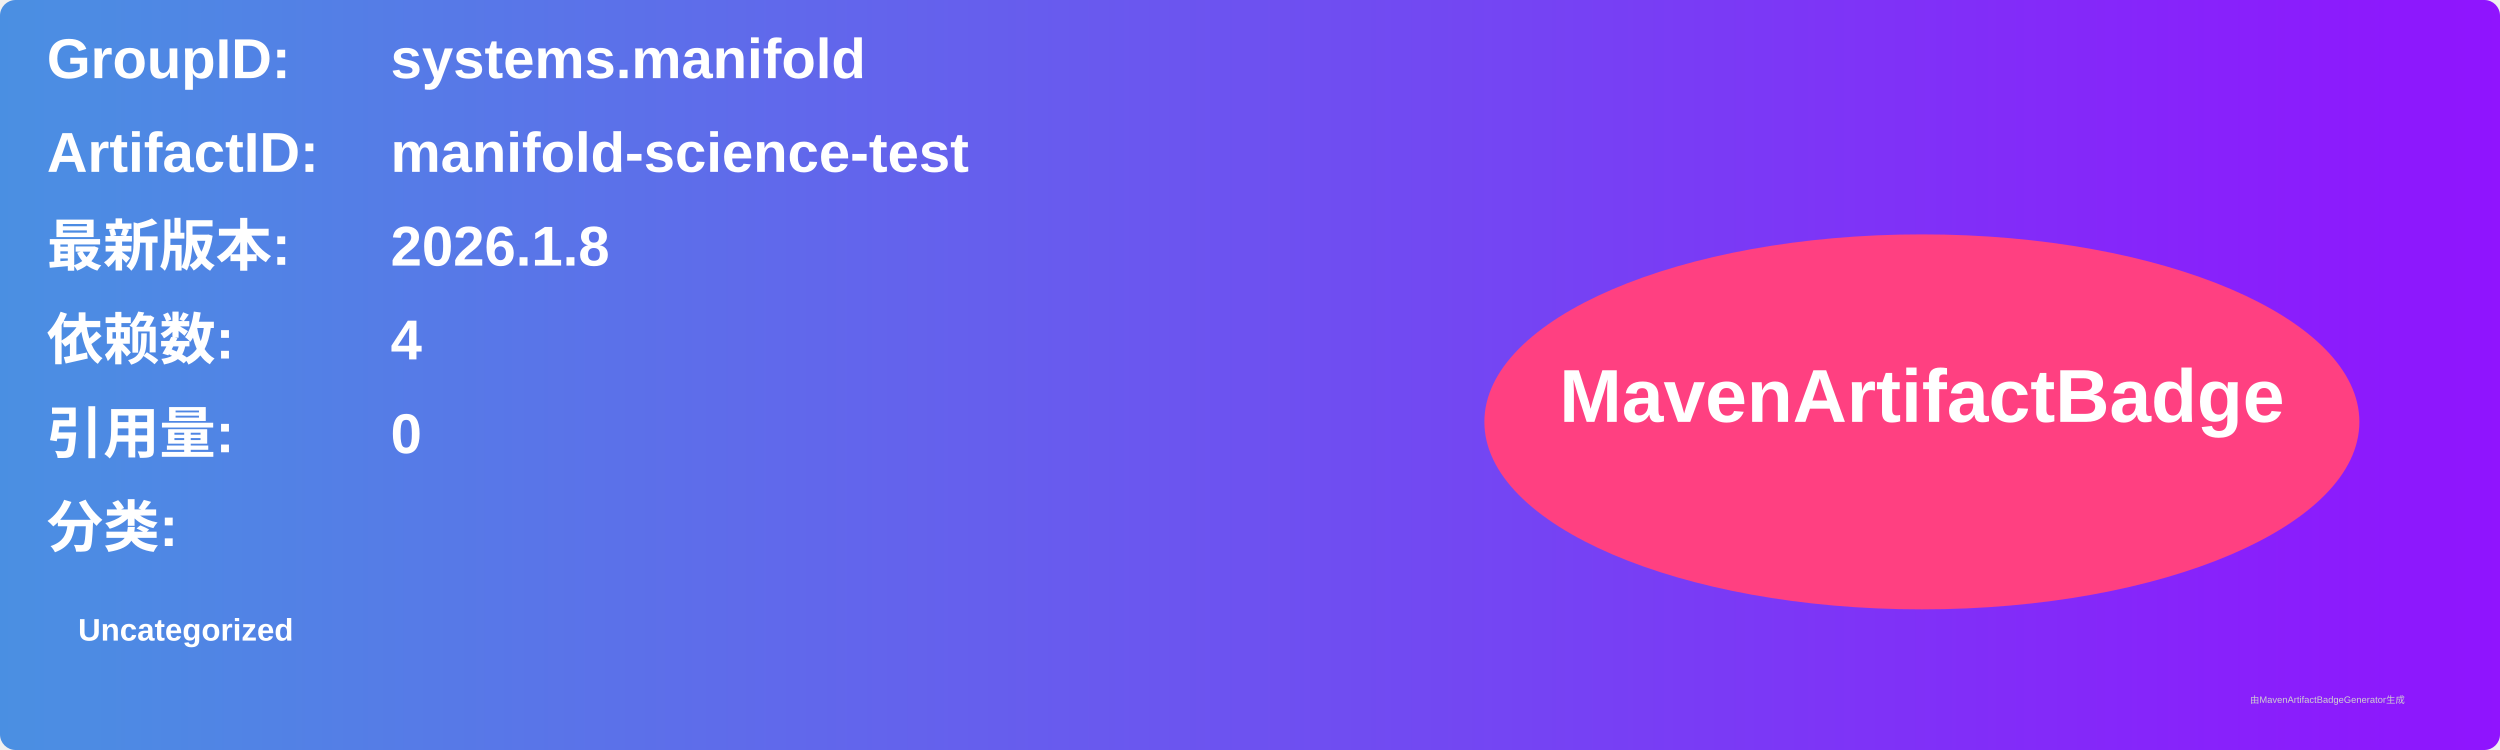
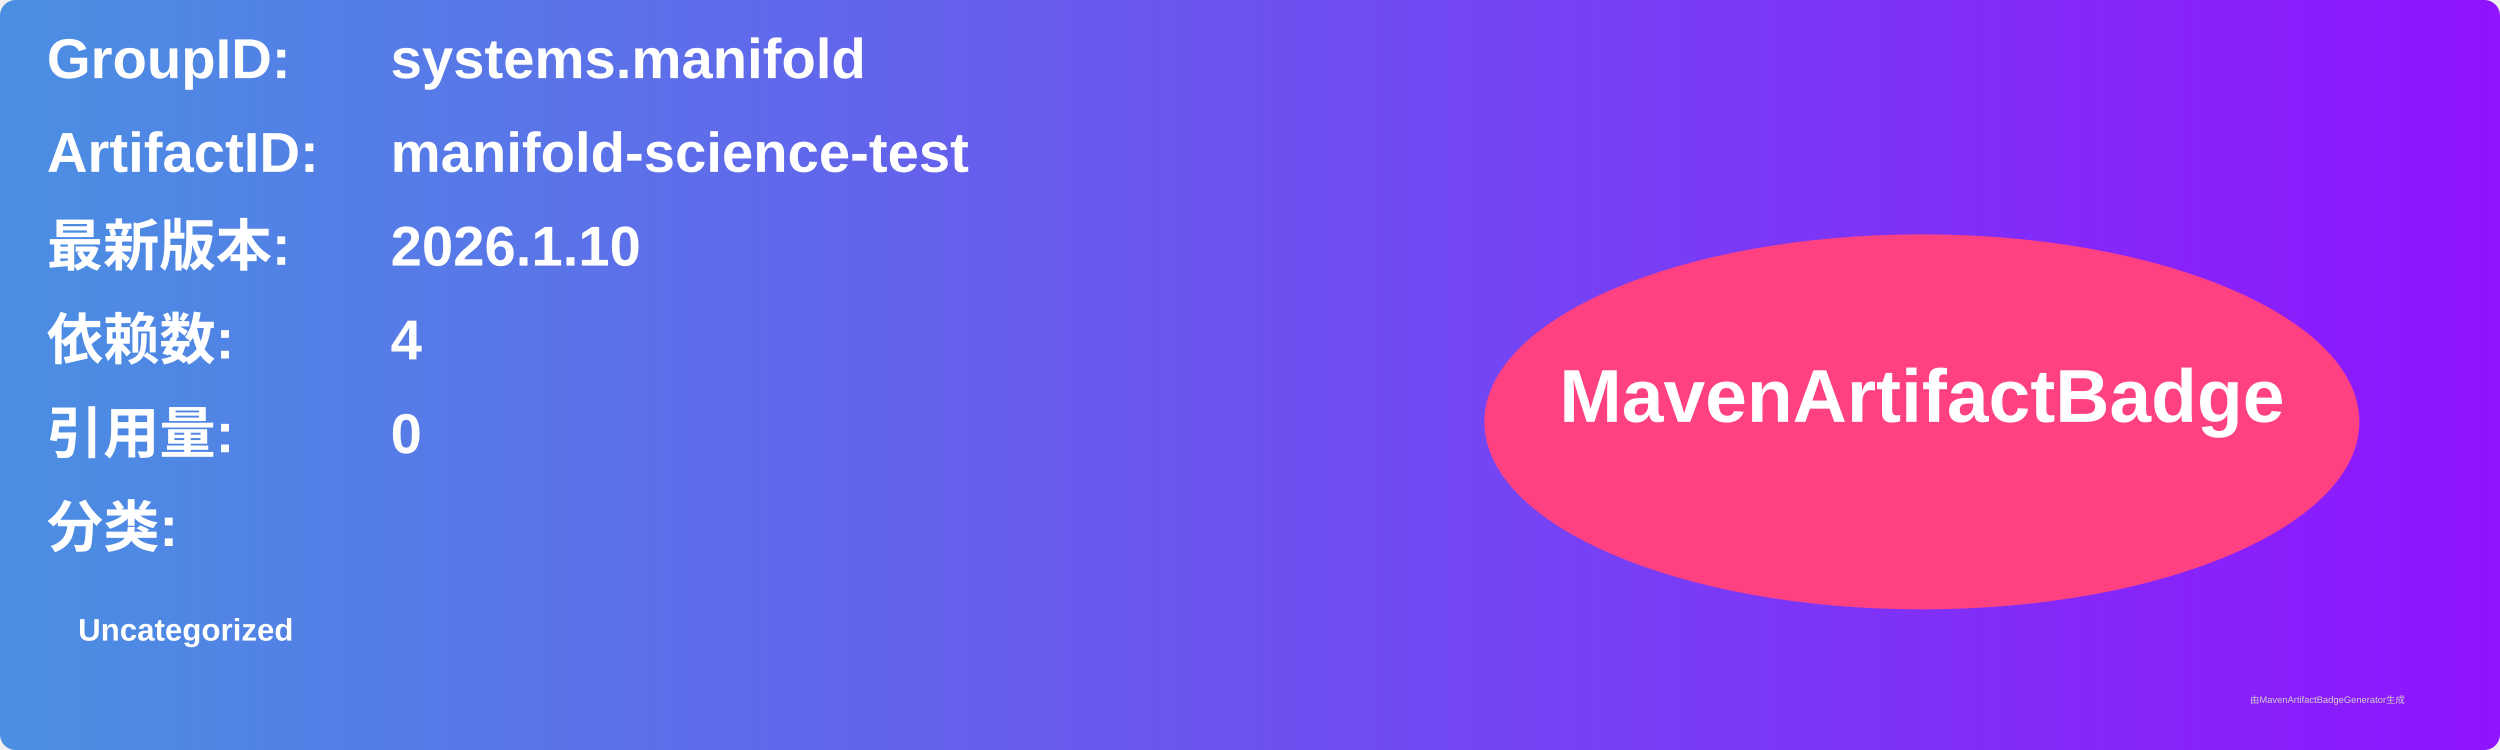
<svg xmlns="http://www.w3.org/2000/svg" width="800" height="240" viewBox="0 0 800 240">
  <linearGradient id="grad" x1="0%" y1="0%" x2="100%" y2="0%">
    <stop offset="0%" stop-color="#4a90e2" />
    <stop offset="100%" stop-color="#9013fe" />
  </linearGradient>
  <rect width="100%" height="100%" rx="5" ry="5" fill="url(#grad)" />
  <g transform="translate(15, 15)">
    <text x="0" y="10" font-family="Arial" font-size="18" fill="white" font-weight="bold" width="260">GroupID:</text>
    <text x="110" y="10" font-family="Arial" font-size="18" fill="white" font-weight="bold" width="460">systems.manifold</text>
    <text x="0" y="40" font-family="Arial" font-size="18" fill="white" font-weight="bold" width="260">ArtifactID:</text>
    <text x="110" y="40" font-family="Arial" font-size="18" fill="white" font-weight="bold" width="460">manifold-science-test</text>
    <text x="0" y="70" font-family="Arial" font-size="18" fill="white" font-weight="bold">最新版本:</text>
    <text x="110" y="70" font-family="Arial" font-size="18" fill="white" font-weight="bold">
-       <tspan font-weight="bold">2026.1.8</tspan>
+       <tspan font-weight="bold">2026.1.10</tspan>
    </text>
    <text x="0" y="100" font-family="Arial" font-size="18" fill="white" font-weight="bold">依赖数: </text>
    <text x="110" y="100" font-family="Arial" font-size="18" fill="white">
      <tspan font-weight="bold">4</tspan>
    </text>
    <text x="0" y="130" font-family="Arial" font-size="18" fill="white" font-weight="bold">引用量: </text>
    <text x="110" y="130" font-family="Arial" font-size="18" fill="white">
      <tspan font-weight="bold">0</tspan>
    </text>
    <text x="0" y="160" font-family="Arial" font-size="18" fill="white" font-weight="bold">分类:</text>
    <text x="10" y="190" font-family="Arial" font-size="10" fill="white">
      <tspan font-weight="bold">Uncategorized</tspan>
    </text>
    <ellipse cx="600" cy="120" rx="140" ry="60" fill="#ff4081" />
    <text x="600" y="120" text-anchor="middle" font-family="Arial" font-size="24" fill="white" font-weight="bold">MavenArtifactBadge</text>
  </g>
  <text x="720" y="225" font-family="Arial" font-size="3" fill="#d0d0d0">由MavenArtifactBadgeGenerator生成</text>
</svg>
